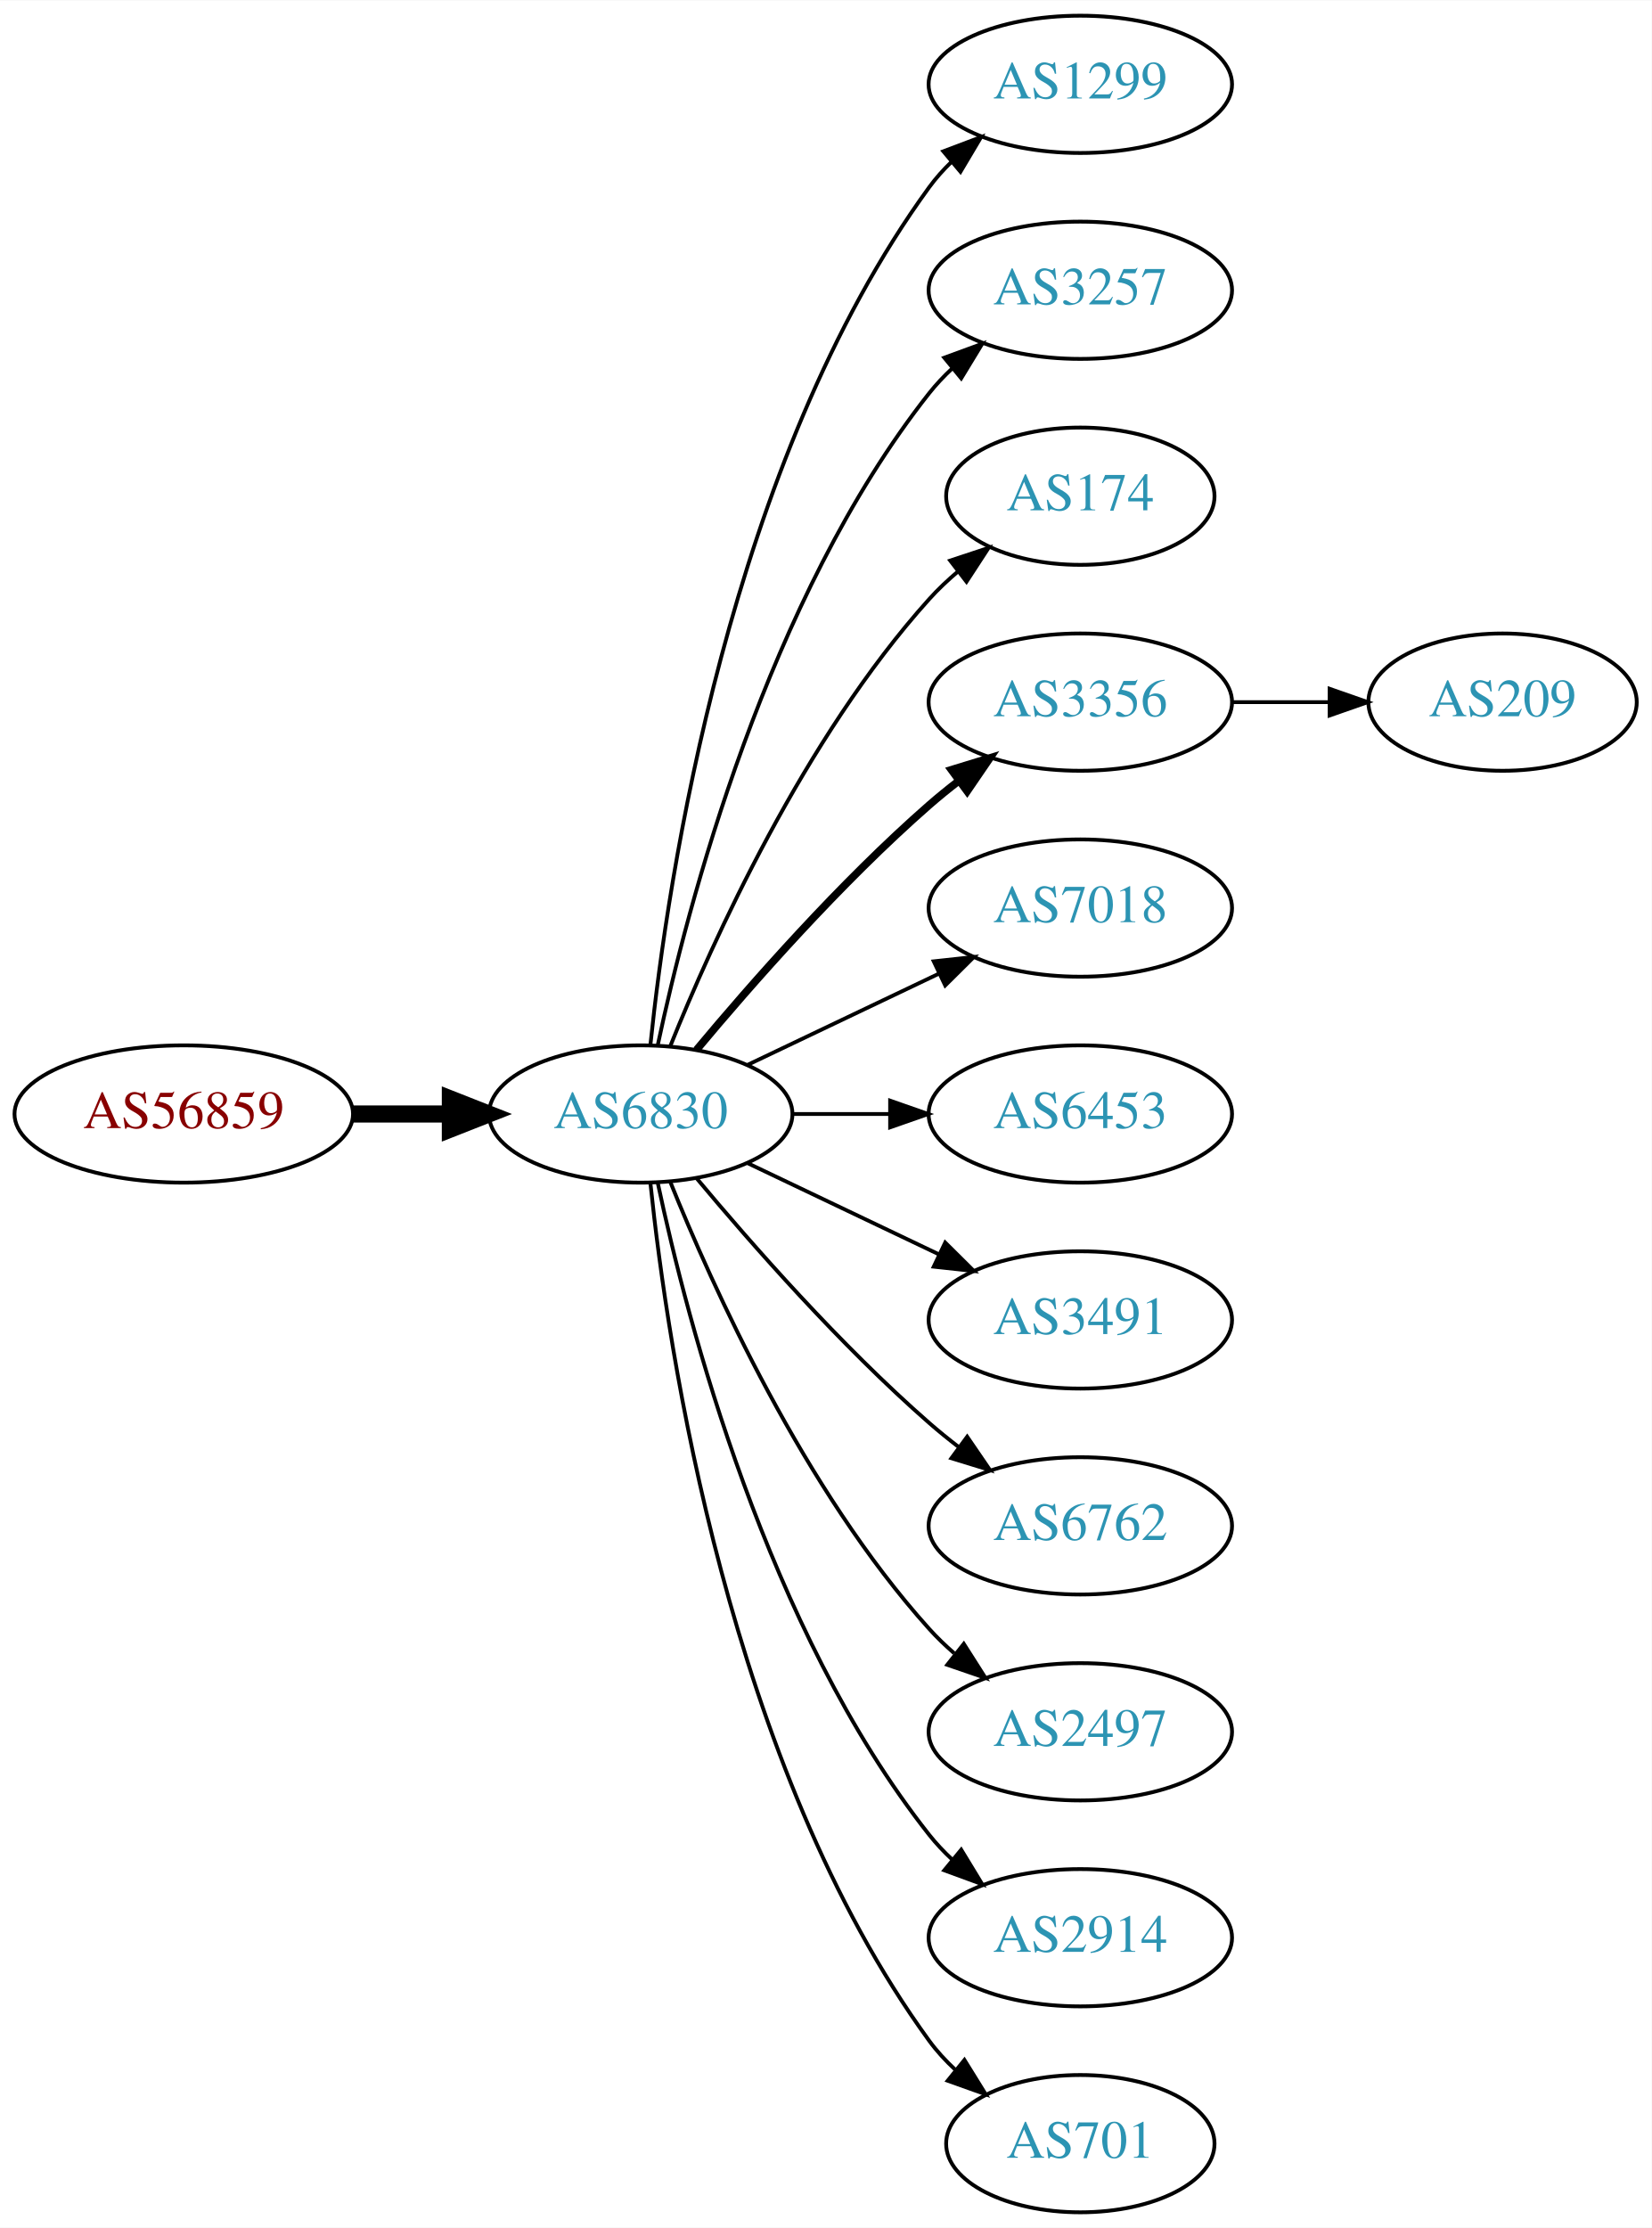
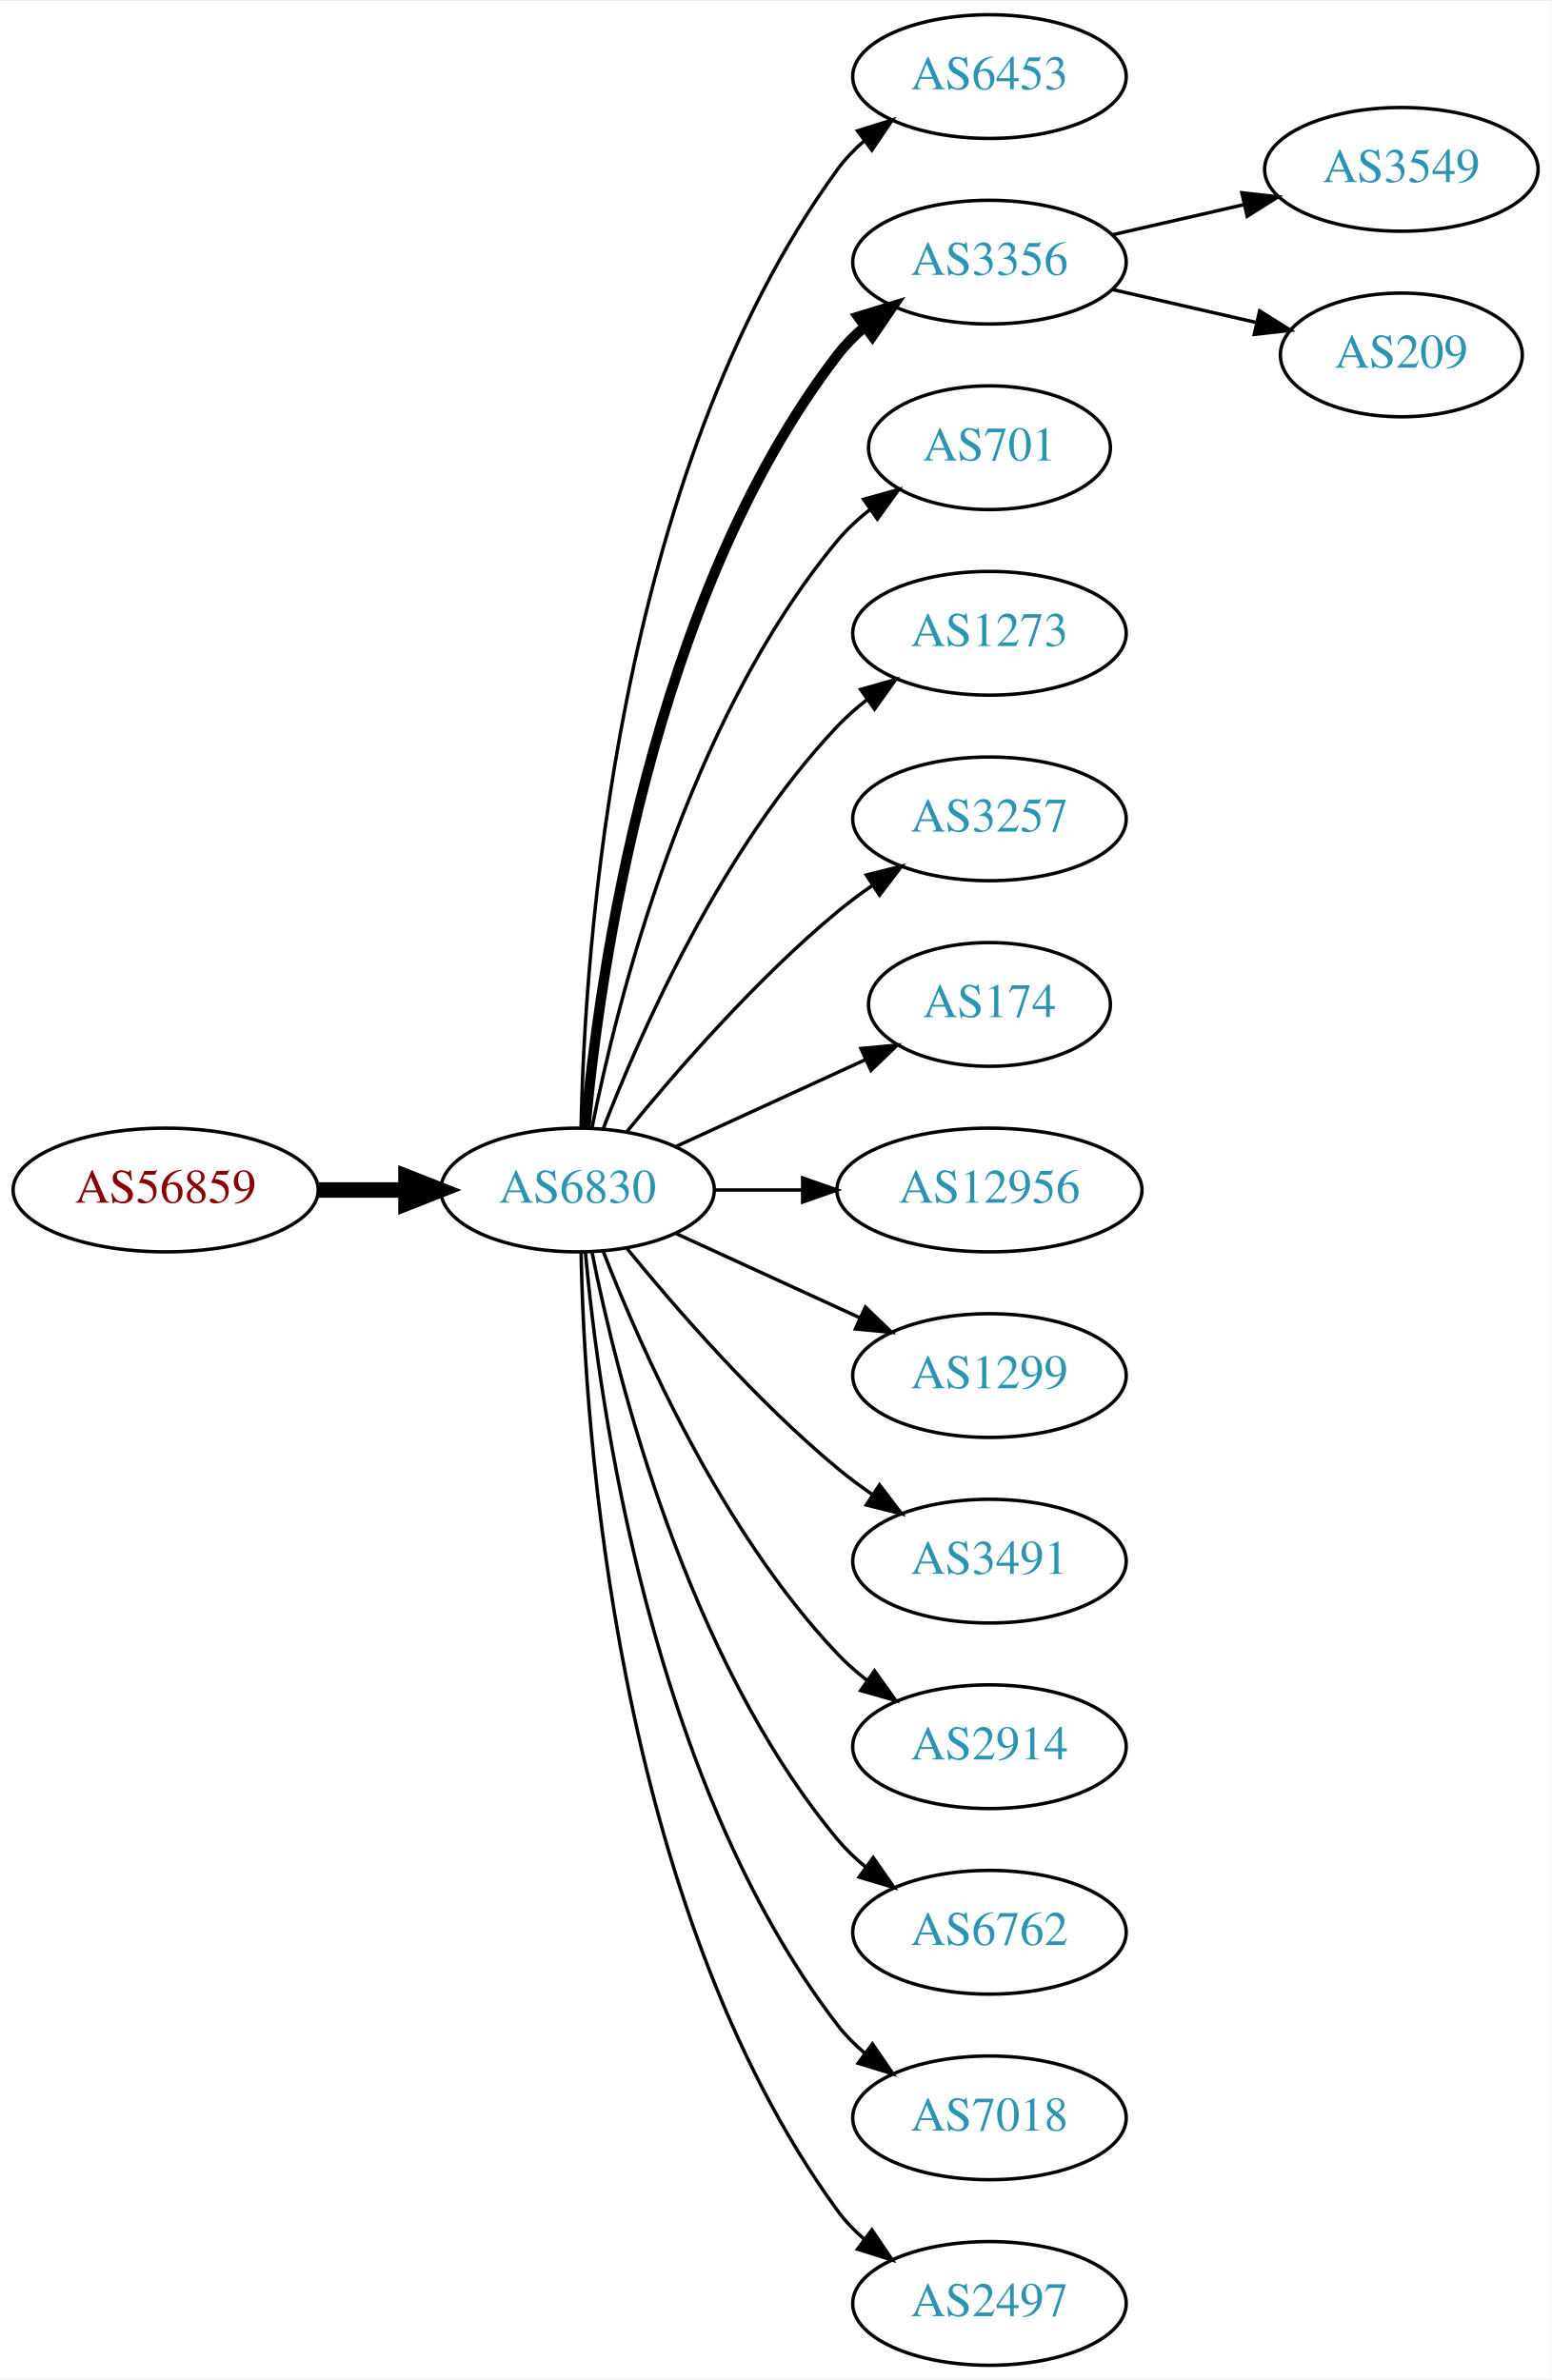
- <svg xmlns="http://www.w3.org/2000/svg" xmlns:xlink="http://www.w3.org/1999/xlink" width="433pt" height="584pt" viewBox="0.00 0.00 433.17 584.00">
-   <g id="graph0" class="graph" transform="scale(1 1) rotate(0) translate(4 580)">
-     <polygon fill="white" stroke="none" points="-4,4 -4,-580 429.172,-580 429.172,4 -4,4" />
+ <svg xmlns="http://www.w3.org/2000/svg" xmlns:xlink="http://www.w3.org/1999/xlink" width="451pt" height="692pt" viewBox="0.00 0.00 451.37 692.00">
+   <g id="graph0" class="graph" transform="scale(1 1) rotate(0) translate(4 688)">
+     <polygon fill="white" stroke="none" points="-4,4 -4,-688 447.37,-688 447.37,4 -4,4" />
    <g id="node1" class="node">
      <g id="a_node1">
        <a xlink:href="/asn/56859" xlink:title="AS56859 ~ BNP PARIBAS S.A. [AT]">
-           <ellipse fill="#ffffff" stroke="black" cx="44.196" cy="-288" rx="44.393" ry="18" />
-           <text text-anchor="middle" x="44.196" y="-284.3" font-family="Times,serif" font-size="14.00" fill="#880000">AS56859</text>
+           <ellipse fill="#ffffff" stroke="black" cx="44.196" cy="-342" rx="44.393" ry="18" />
+           <text text-anchor="middle" x="44.196" y="-338.3" font-family="Times,serif" font-size="14.00" fill="#880000">AS56859</text>
        </a>
      </g>
    </g>
    <g id="node2" class="node">
      <g id="a_node2">
        <a xlink:href="/asn/6830" xlink:title="AS6830 ~ LGI-UPC [AT]">
-           <ellipse fill="#ffffff" stroke="black" cx="164.039" cy="-288" rx="39.794" ry="18" />
-           <text text-anchor="middle" x="164.039" y="-284.3" font-family="Times,serif" font-size="14.00" fill="#2c94b3">AS6830</text>
+           <ellipse fill="#ffffff" stroke="black" cx="164.039" cy="-342" rx="39.794" ry="18" />
+           <text text-anchor="middle" x="164.039" y="-338.3" font-family="Times,serif" font-size="14.00" fill="#2c94b3">AS6830</text>
        </a>
      </g>
    </g>
    <g id="edge1" class="edge">
-       <path fill="none" stroke="black" stroke-width="4.5" d="M88.407,-288C96.72,-288 105.482,-288 113.965,-288" />
-       <polygon fill="black" stroke="black" stroke-width="4.5" points="114.123,-291.938 124.123,-288 114.123,-284.063 114.123,-291.938" />
+       <path fill="none" stroke="black" stroke-width="4.5" d="M88.407,-342C96.72,-342 105.482,-342 113.965,-342" />
+       <polygon fill="black" stroke="black" stroke-width="4.5" points="114.123,-345.938 124.123,-342 114.123,-338.063 114.123,-345.938" />
    </g>
    <g id="node3" class="node">
      <g id="a_node3">
-         <a xlink:href="/asn/1299" xlink:title="AS1299 ~ Telia Carrier [EU]">
-           <ellipse fill="#ffffff" stroke="black" cx="279.332" cy="-558" rx="39.794" ry="18" />
-           <text text-anchor="middle" x="279.332" y="-554.3" font-family="Times,serif" font-size="14.00" fill="#2c94b3">AS1299</text>
+         <a xlink:href="/asn/6453" xlink:title="AS6453 ~ TATA COMMUNICATIONS (AMERICA) INC [US]">
+           <ellipse fill="#ffffff" stroke="black" cx="283.881" cy="-666" rx="39.794" ry="18" />
+           <text text-anchor="middle" x="283.881" y="-662.3" font-family="Times,serif" font-size="14.00" fill="#2c94b3">AS6453</text>
        </a>
      </g>
    </g>
    <g id="edge2" class="edge">
-       <path fill="none" stroke="black" d="M166.595,-306.256C171.066,-349.303 187.199,-458.94 239.685,-531 241.402,-533.357 243.389,-535.581 245.538,-537.663" />
-       <polygon fill="black" stroke="black" points="243.402,-540.439 253.313,-544.183 247.9,-535.075 243.402,-540.439" />
+       <path fill="none" stroke="black" d="M165.071,-360.337C166.044,-410.079 174.763,-549.806 239.685,-639 241.897,-642.039 244.565,-644.813 247.477,-647.326" />
+       <polygon fill="black" stroke="black" points="245.495,-650.214 255.608,-653.373 249.672,-644.597 245.495,-650.214" />
    </g>
    <g id="node4" class="node">
      <g id="a_node4">
-         <a xlink:href="/asn/3257" xlink:title="AS3257 ~ GTT [DE]">
-           <ellipse fill="#ffffff" stroke="black" cx="279.332" cy="-504" rx="39.794" ry="18" />
-           <text text-anchor="middle" x="279.332" y="-500.3" font-family="Times,serif" font-size="14.00" fill="#2c94b3">AS3257</text>
+         <a xlink:href="/asn/3356" xlink:title="AS3356 ~ Level 3 Parent, LLC [US]">
+           <ellipse fill="#ffffff" stroke="black" cx="283.881" cy="-612" rx="39.794" ry="18" />
+           <text text-anchor="middle" x="283.881" y="-608.3" font-family="Times,serif" font-size="14.00" fill="#2c94b3">AS3356</text>
        </a>
      </g>
    </g>
    <g id="edge3" class="edge">
-       <path fill="none" stroke="black" d="M168.529,-306.16C176.16,-342.03 197.152,-423.155 239.685,-477 241.493,-479.288 243.545,-481.462 245.74,-483.51" />
-       <polygon fill="black" stroke="black" points="243.651,-486.323 253.6,-489.966 248.094,-480.914 243.651,-486.323" />
+       <path fill="none" stroke="black" stroke-width="3" d="M166.323,-360.117C170.221,-403.332 185.238,-514.131 239.685,-585 241.975,-587.981 244.695,-590.716 247.639,-593.205" />
+       <polygon fill="black" stroke="black" stroke-width="3" points="245.686,-596.113 255.816,-599.218 249.833,-590.473 245.686,-596.113" />
    </g>
    <g id="node5" class="node">
      <g id="a_node5">
-         <a xlink:href="/asn/174" xlink:title="AS174 ~ Cogent Communications [US]">
-           <ellipse fill="#ffffff" stroke="black" cx="279.332" cy="-450" rx="35.194" ry="18" />
-           <text text-anchor="middle" x="279.332" y="-446.3" font-family="Times,serif" font-size="14.00" fill="#2c94b3">AS174</text>
+         <a xlink:href="/asn/701" xlink:title="AS701 ~ UUNET [US]">
+           <ellipse fill="#ffffff" stroke="black" cx="283.881" cy="-558" rx="35.194" ry="18" />
+           <text text-anchor="middle" x="283.881" y="-554.3" font-family="Times,serif" font-size="14.00" fill="#2c94b3">AS701</text>
        </a>
      </g>
    </g>
    <g id="edge4" class="edge">
-       <path fill="none" stroke="black" d="M171.786,-305.787C182.837,-333.243 206.891,-386.578 239.685,-423 242.001,-425.572 244.606,-428.03 247.341,-430.343" />
-       <polygon fill="black" stroke="black" points="245.207,-433.117 255.264,-436.448 249.479,-427.572 245.207,-433.117" />
+       <path fill="none" stroke="black" d="M168.237,-360.073C175.401,-396.141 195.675,-478.125 239.685,-531 242.422,-534.288 245.667,-537.298 249.13,-540.017" />
+       <polygon fill="black" stroke="black" points="247.265,-542.983 257.471,-545.827 251.267,-537.239 247.265,-542.983" />
    </g>
    <g id="node6" class="node">
      <g id="a_node6">
-         <a xlink:href="/asn/3356" xlink:title="AS3356 ~ Level 3 Parent, LLC [US]">
-           <ellipse fill="#ffffff" stroke="black" cx="279.332" cy="-396" rx="39.794" ry="18" />
-           <text text-anchor="middle" x="279.332" y="-392.3" font-family="Times,serif" font-size="14.00" fill="#2c94b3">AS3356</text>
+         <a xlink:href="/asn/1273" xlink:title="AS1273 ~ Vodafone Group PLC [EU]">
+           <ellipse fill="#ffffff" stroke="black" cx="283.881" cy="-504" rx="39.794" ry="18" />
+           <text text-anchor="middle" x="283.881" y="-500.3" font-family="Times,serif" font-size="14.00" fill="#2c94b3">AS1273</text>
        </a>
      </g>
    </g>
    <g id="edge5" class="edge">
-       <path fill="none" stroke="black" stroke-width="2" d="M178.669,-304.817C192.951,-321.929 216.498,-348.745 239.685,-369 242.151,-371.154 244.789,-373.294 247.487,-375.372" />
-       <polygon fill="black" stroke="black" stroke-width="2" points="245.512,-378.264 255.641,-381.37 249.66,-372.625 245.512,-378.264" />
+       <path fill="none" stroke="black" d="M171.562,-359.994C182.312,-387.728 205.969,-441.429 239.685,-477 242.271,-479.728 245.188,-482.294 248.257,-484.677" />
+       <polygon fill="black" stroke="black" points="246.411,-487.658 256.605,-490.543 250.435,-481.93 246.411,-487.658" />
    </g>
    <g id="node7" class="node">
      <g id="a_node7">
-         <a xlink:href="/asn/7018" xlink:title="AS7018 ~ AT&amp;T Services, Inc. [US]">
-           <ellipse fill="#ffffff" stroke="black" cx="279.332" cy="-342" rx="39.794" ry="18" />
-           <text text-anchor="middle" x="279.332" y="-338.3" font-family="Times,serif" font-size="14.00" fill="#2c94b3">AS7018</text>
+         <a xlink:href="/asn/3257" xlink:title="AS3257 ~ GTT [DE]">
+           <ellipse fill="#ffffff" stroke="black" cx="283.881" cy="-450" rx="39.794" ry="18" />
+           <text text-anchor="middle" x="283.881" y="-446.3" font-family="Times,serif" font-size="14.00" fill="#2c94b3">AS3257</text>
        </a>
      </g>
    </g>
    <g id="edge6" class="edge">
-       <path fill="none" stroke="black" d="M192.175,-300.934C207.169,-308.081 225.99,-317.052 242.213,-324.785" />
-       <polygon fill="black" stroke="black" points="240.884,-328.028 251.417,-329.171 243.895,-321.709 240.884,-328.028" />
+       <path fill="none" stroke="black" d="M178.458,-359.065C192.572,-376.375 215.987,-403.345 239.685,-423 242.901,-425.668 246.402,-428.27 249.972,-430.741" />
+       <polygon fill="black" stroke="black" points="248.05,-433.666 258.329,-436.236 251.896,-427.817 248.05,-433.666" />
    </g>
    <g id="node8" class="node">
      <g id="a_node8">
-         <a xlink:href="/asn/6453" xlink:title="AS6453 ~ TATA COMMUNICATIONS (AMERICA) INC [US]">
-           <ellipse fill="#ffffff" stroke="black" cx="279.332" cy="-288" rx="39.794" ry="18" />
-           <text text-anchor="middle" x="279.332" y="-284.3" font-family="Times,serif" font-size="14.00" fill="#2c94b3">AS6453</text>
+         <a xlink:href="/asn/174" xlink:title="AS174 ~ Cogent Communications [US]">
+           <ellipse fill="#ffffff" stroke="black" cx="283.881" cy="-396" rx="35.194" ry="18" />
+           <text text-anchor="middle" x="283.881" y="-392.3" font-family="Times,serif" font-size="14.00" fill="#2c94b3">AS174</text>
        </a>
      </g>
    </g>
    <g id="edge7" class="edge">
-       <path fill="none" stroke="black" d="M203.711,-288C211.914,-288 220.678,-288 229.21,-288" />
-       <polygon fill="black" stroke="black" points="229.449,-291.5 239.449,-288 229.449,-284.5 229.449,-291.5" />
+       <path fill="none" stroke="black" d="M192.667,-354.661C209.084,-362.183 230.065,-371.798 247.662,-379.861" />
+       <polygon fill="black" stroke="black" points="246.49,-383.174 257.04,-384.158 249.407,-376.811 246.49,-383.174" />
    </g>
    <g id="node9" class="node">
      <g id="a_node9">
-         <a xlink:href="/asn/3491" xlink:title="AS3491 ~ PCCW Global, Inc. [US]">
-           <ellipse fill="#ffffff" stroke="black" cx="279.332" cy="-234" rx="39.794" ry="18" />
-           <text text-anchor="middle" x="279.332" y="-230.3" font-family="Times,serif" font-size="14.00" fill="#2c94b3">AS3491</text>
+         <a xlink:href="/asn/12956" xlink:title="AS12956 ~ TELXIUS [ES]">
+           <ellipse fill="#ffffff" stroke="black" cx="283.881" cy="-342" rx="44.393" ry="18" />
+           <text text-anchor="middle" x="283.881" y="-338.3" font-family="Times,serif" font-size="14.00" fill="#2c94b3">AS12956</text>
        </a>
      </g>
    </g>
    <g id="edge8" class="edge">
-       <path fill="none" stroke="black" d="M192.175,-275.066C207.169,-267.919 225.99,-258.948 242.213,-251.215" />
-       <polygon fill="black" stroke="black" points="243.895,-254.291 251.417,-246.829 240.884,-247.972 243.895,-254.291" />
+       <path fill="none" stroke="black" d="M203.951,-342C212.054,-342 220.729,-342 229.255,-342" />
+       <polygon fill="black" stroke="black" points="229.533,-345.5 239.533,-342 229.533,-338.5 229.533,-345.5" />
    </g>
    <g id="node10" class="node">
      <g id="a_node10">
-         <a xlink:href="/asn/6762" xlink:title="AS6762 ~ TELECOM ITALIA SPARKLE S.p.A. [IT]">
-           <ellipse fill="#ffffff" stroke="black" cx="279.332" cy="-180" rx="39.794" ry="18" />
-           <text text-anchor="middle" x="279.332" y="-176.3" font-family="Times,serif" font-size="14.00" fill="#2c94b3">AS6762</text>
+         <a xlink:href="/asn/1299" xlink:title="AS1299 ~ Telia Carrier [EU]">
+           <ellipse fill="#ffffff" stroke="black" cx="283.881" cy="-288" rx="39.794" ry="18" />
+           <text text-anchor="middle" x="283.881" y="-284.3" font-family="Times,serif" font-size="14.00" fill="#2c94b3">AS1299</text>
        </a>
      </g>
    </g>
    <g id="edge9" class="edge">
-       <path fill="none" stroke="black" d="M178.669,-271.183C192.951,-254.071 216.498,-227.255 239.685,-207 242.151,-204.846 244.789,-202.706 247.487,-200.628" />
-       <polygon fill="black" stroke="black" points="249.66,-203.375 255.641,-194.63 245.512,-197.736 249.66,-203.375" />
+       <path fill="none" stroke="black" d="M192.667,-329.339C208.624,-322.027 228.895,-312.739 246.178,-304.819" />
+       <polygon fill="black" stroke="black" points="247.793,-307.929 255.425,-300.581 244.876,-301.565 247.793,-307.929" />
    </g>
    <g id="node11" class="node">
      <g id="a_node11">
-         <a xlink:href="/asn/2497" xlink:title="AS2497 ~ Internet Initiative Japan Inc. [JP]">
-           <ellipse fill="#ffffff" stroke="black" cx="279.332" cy="-126" rx="39.794" ry="18" />
-           <text text-anchor="middle" x="279.332" y="-122.3" font-family="Times,serif" font-size="14.00" fill="#2c94b3">AS2497</text>
+         <a xlink:href="/asn/3491" xlink:title="AS3491 ~ PCCW Global, Inc. [US]">
+           <ellipse fill="#ffffff" stroke="black" cx="283.881" cy="-234" rx="39.794" ry="18" />
+           <text text-anchor="middle" x="283.881" y="-230.3" font-family="Times,serif" font-size="14.00" fill="#2c94b3">AS3491</text>
        </a>
      </g>
    </g>
    <g id="edge10" class="edge">
-       <path fill="none" stroke="black" d="M171.786,-270.213C182.837,-242.757 206.891,-189.422 239.685,-153 241.688,-150.776 243.906,-148.637 246.239,-146.603" />
-       <polygon fill="black" stroke="black" points="248.769,-149.065 254.458,-140.127 244.437,-143.567 248.769,-149.065" />
+       <path fill="none" stroke="black" d="M178.458,-324.935C192.572,-307.625 215.987,-280.655 239.685,-261 242.901,-258.332 246.402,-255.73 249.972,-253.259" />
+       <polygon fill="black" stroke="black" points="251.896,-256.183 258.329,-247.764 248.05,-250.334 251.896,-256.183" />
    </g>
    <g id="node12" class="node">
      <g id="a_node12">
        <a xlink:href="/asn/2914" xlink:title="AS2914 ~ NTT America, Inc. [US]">
-           <ellipse fill="#ffffff" stroke="black" cx="279.332" cy="-72" rx="39.794" ry="18" />
-           <text text-anchor="middle" x="279.332" y="-68.3" font-family="Times,serif" font-size="14.00" fill="#2c94b3">AS2914</text>
+           <ellipse fill="#ffffff" stroke="black" cx="283.881" cy="-180" rx="39.794" ry="18" />
+           <text text-anchor="middle" x="283.881" y="-176.3" font-family="Times,serif" font-size="14.00" fill="#2c94b3">AS2914</text>
        </a>
      </g>
    </g>
    <g id="edge11" class="edge">
-       <path fill="none" stroke="black" d="M168.529,-269.84C176.16,-233.97 197.152,-152.845 239.685,-99 241.493,-96.712 243.545,-94.538 245.74,-92.49" />
-       <polygon fill="black" stroke="black" points="248.094,-95.086 253.6,-86.034 243.651,-89.677 248.094,-95.086" />
+       <path fill="none" stroke="black" d="M171.562,-324.006C182.312,-296.272 205.969,-242.571 239.685,-207 242.271,-204.272 245.188,-201.706 248.257,-199.323" />
+       <polygon fill="black" stroke="black" points="250.435,-202.07 256.605,-193.457 246.411,-196.342 250.435,-202.07" />
    </g>
    <g id="node13" class="node">
      <g id="a_node13">
-         <a xlink:href="/asn/701" xlink:title="AS701 ~ UUNET [US]">
-           <ellipse fill="#ffffff" stroke="black" cx="279.332" cy="-18" rx="35.194" ry="18" />
-           <text text-anchor="middle" x="279.332" y="-14.3" font-family="Times,serif" font-size="14.00" fill="#2c94b3">AS701</text>
+         <a xlink:href="/asn/6762" xlink:title="AS6762 ~ TELECOM ITALIA SPARKLE S.p.A. [IT]">
+           <ellipse fill="#ffffff" stroke="black" cx="283.881" cy="-126" rx="39.794" ry="18" />
+           <text text-anchor="middle" x="283.881" y="-122.3" font-family="Times,serif" font-size="14.00" fill="#2c94b3">AS6762</text>
        </a>
      </g>
    </g>
    <g id="edge12" class="edge">
-       <path fill="none" stroke="black" d="M166.595,-269.744C171.066,-226.697 187.199,-117.06 239.685,-45 241.661,-42.288 243.995,-39.751 246.522,-37.404" />
-       <polygon fill="black" stroke="black" points="248.938,-39.952 254.517,-30.945 244.539,-34.508 248.938,-39.952" />
+       <path fill="none" stroke="black" d="M168.237,-323.927C175.401,-287.859 195.675,-205.875 239.685,-153 242.09,-150.111 244.886,-147.437 247.879,-144.987" />
+       <polygon fill="black" stroke="black" points="250.069,-147.723 256.122,-139.027 245.967,-142.05 250.069,-147.723" />
    </g>
    <g id="node14" class="node">
      <g id="a_node14">
+         <a xlink:href="/asn/7018" xlink:title="AS7018 ~ AT&amp;T Services, Inc. [US]">
+           <ellipse fill="#ffffff" stroke="black" cx="283.881" cy="-72" rx="39.794" ry="18" />
+           <text text-anchor="middle" x="283.881" y="-68.3" font-family="Times,serif" font-size="14.00" fill="#2c94b3">AS7018</text>
+         </a>
+       </g>
+     </g>
+     <g id="edge13" class="edge">
+       <path fill="none" stroke="black" d="M166.323,-323.883C170.221,-280.668 185.238,-169.869 239.685,-99 241.975,-96.019 244.695,-93.284 247.639,-90.796" />
+       <polygon fill="black" stroke="black" points="249.833,-93.527 255.816,-84.782 245.686,-87.888 249.833,-93.527" />
+     </g>
+     <g id="node15" class="node">
+       <g id="a_node15">
+         <a xlink:href="/asn/2497" xlink:title="AS2497 ~ Internet Initiative Japan Inc. [JP]">
+           <ellipse fill="#ffffff" stroke="black" cx="283.881" cy="-18" rx="39.794" ry="18" />
+           <text text-anchor="middle" x="283.881" y="-14.3" font-family="Times,serif" font-size="14.00" fill="#2c94b3">AS2497</text>
+         </a>
+       </g>
+     </g>
+     <g id="edge14" class="edge">
+       <path fill="none" stroke="black" d="M165.071,-323.663C166.044,-273.921 174.763,-134.194 239.685,-45 241.897,-41.961 244.565,-39.187 247.477,-36.674" />
+       <polygon fill="black" stroke="black" points="249.672,-39.403 255.608,-30.627 245.495,-33.786 249.672,-39.403" />
+     </g>
+     <g id="node16" class="node">
+       <g id="a_node16">
+         <a xlink:href="/asn/3549" xlink:title="AS3549 ~ Level 3 Parent, LLC [US]">
+           <ellipse fill="#ffffff" stroke="black" cx="403.724" cy="-639" rx="39.794" ry="18" />
+           <text text-anchor="middle" x="403.724" y="-635.3" font-family="Times,serif" font-size="14.00" fill="#2c94b3">AS3549</text>
+         </a>
+       </g>
+     </g>
+     <g id="edge15" class="edge">
+       <path fill="none" stroke="black" d="M319.6,-619.955C331.6,-622.704 345.221,-625.825 357.914,-628.733" />
+       <polygon fill="black" stroke="black" points="357.316,-632.187 367.845,-631.009 358.88,-625.364 357.316,-632.187" />
+     </g>
+     <g id="node17" class="node">
+       <g id="a_node17">
        <a xlink:href="/asn/209" xlink:title="AS209 ~ CenturyLink Communications, LLC [US]">
-           <ellipse fill="#ffffff" stroke="black" cx="390.075" cy="-396" rx="35.194" ry="18" />
-           <text text-anchor="middle" x="390.075" y="-392.3" font-family="Times,serif" font-size="14.00" fill="#2c94b3">AS209</text>
-         </a>
-       </g>
-     </g>
-     <g id="edge13" class="edge">
-       <path fill="none" stroke="black" d="M319.283,-396C327.515,-396 336.262,-396 344.678,-396" />
-       <polygon fill="black" stroke="black" points="344.723,-399.5 354.723,-396 344.723,-392.5 344.723,-399.5" />
+           <ellipse fill="#ffffff" stroke="black" cx="403.724" cy="-585" rx="35.194" ry="18" />
+           <text text-anchor="middle" x="403.724" y="-581.3" font-family="Times,serif" font-size="14.00" fill="#2c94b3">AS209</text>
+         </a>
+       </g>
+     </g>
+     <g id="edge16" class="edge">
+       <path fill="none" stroke="black" d="M319.6,-604.045C332.693,-601.045 347.715,-597.604 361.356,-594.478" />
+       <polygon fill="black" stroke="black" points="362.497,-597.807 371.463,-592.162 360.934,-590.984 362.497,-597.807" />
    </g>
  </g>
</svg>
